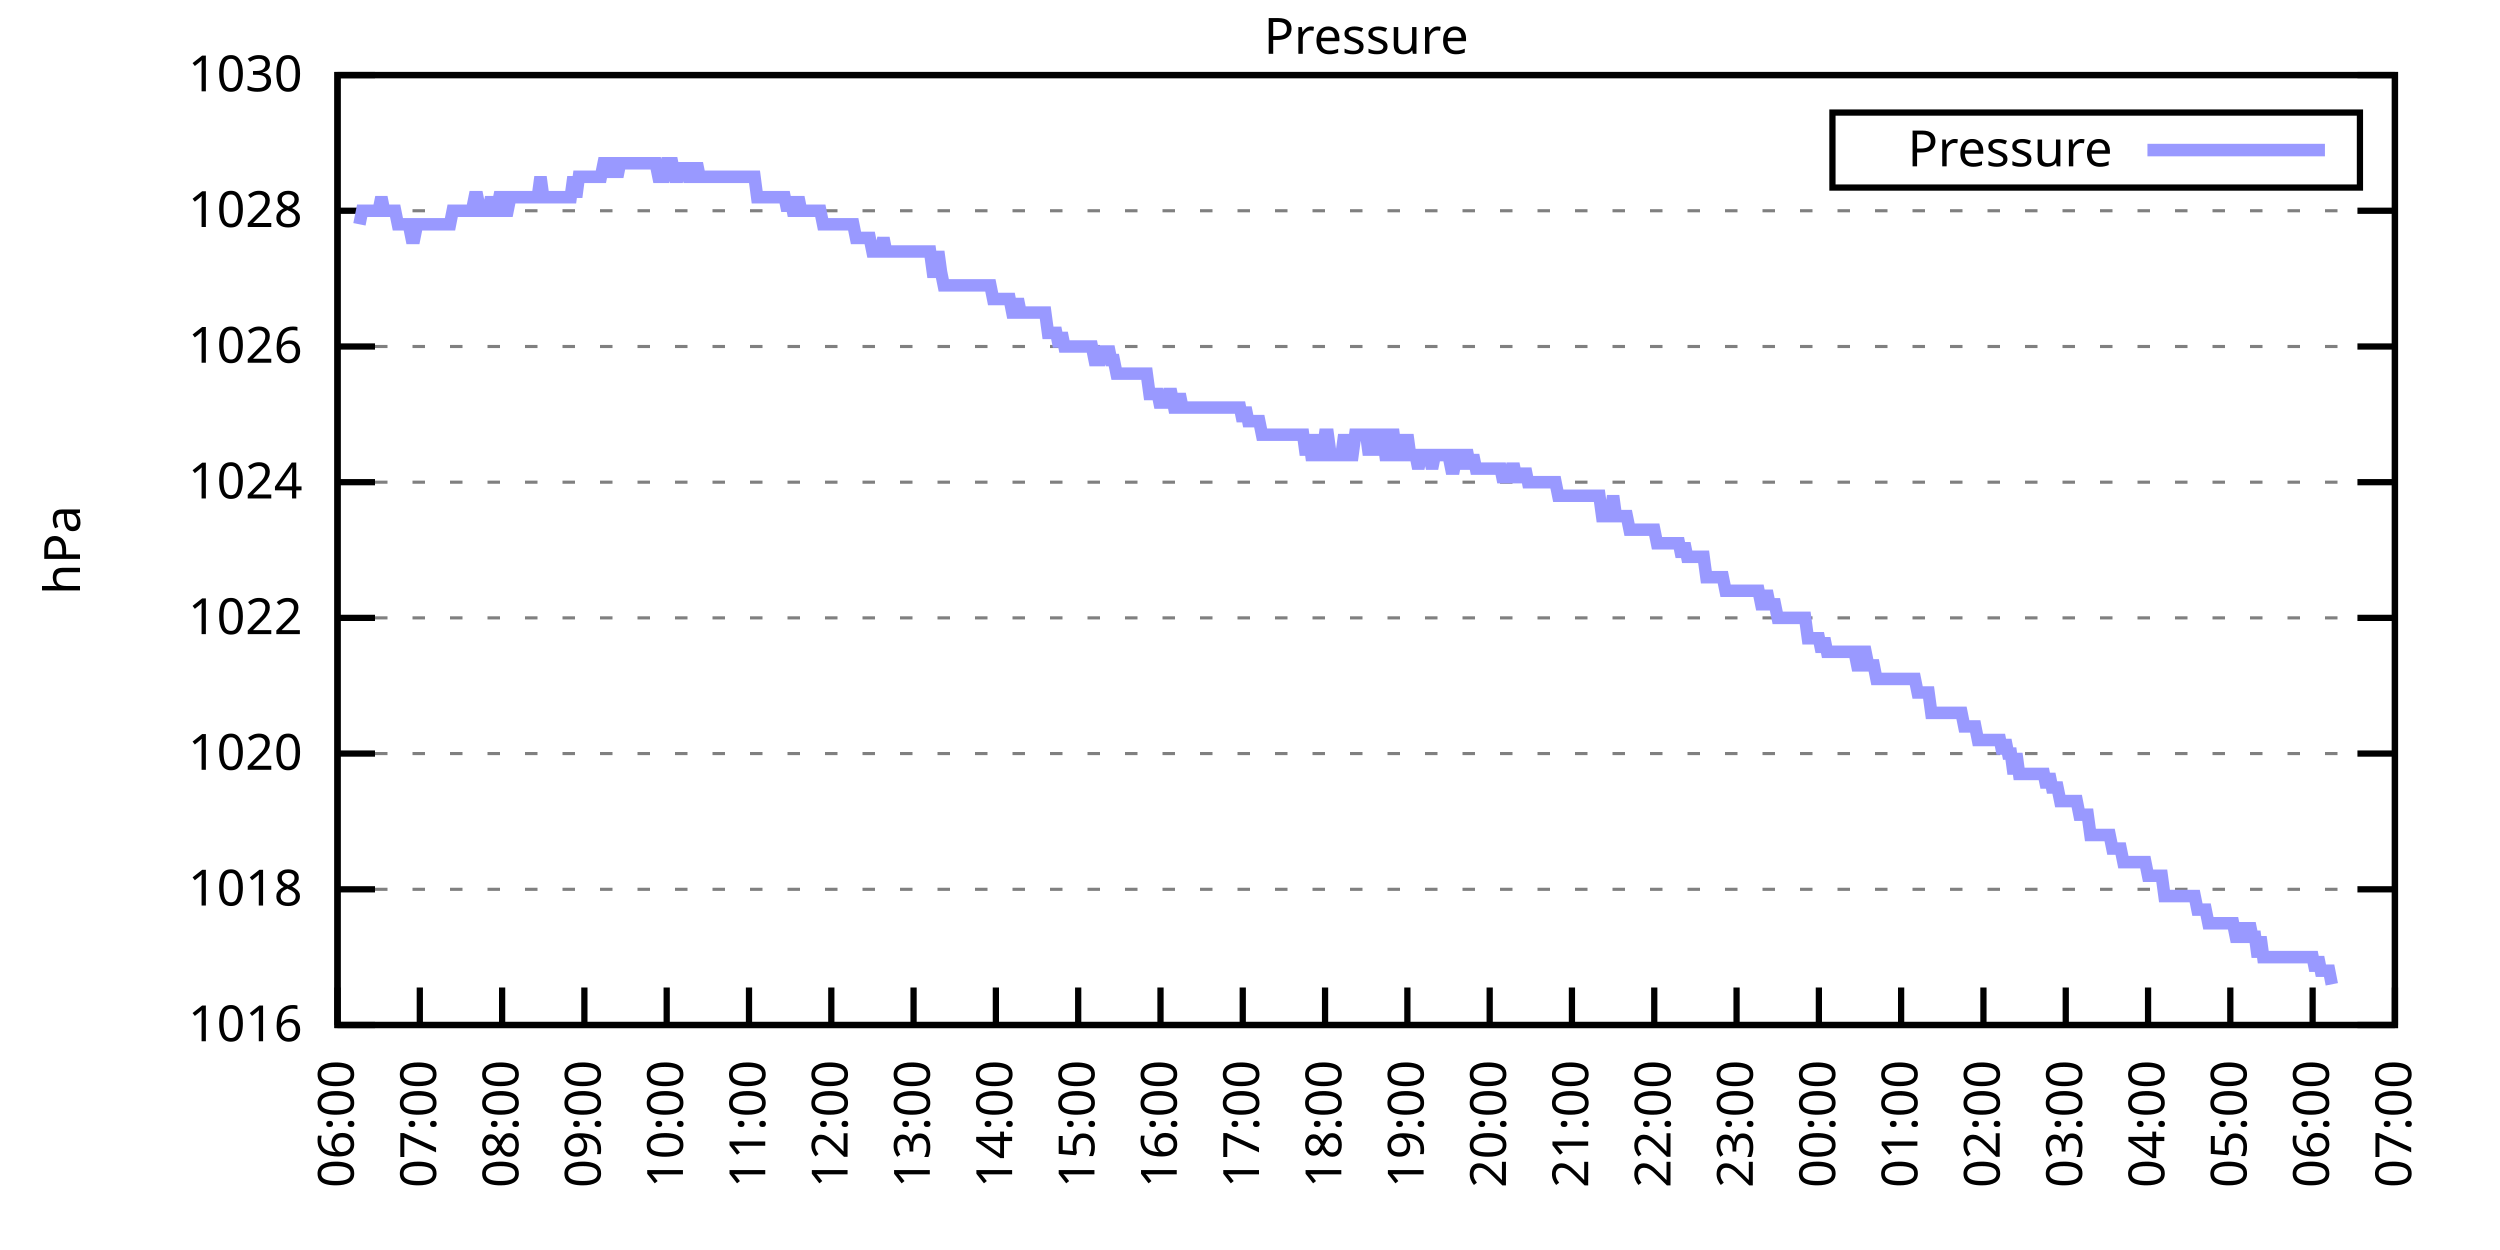
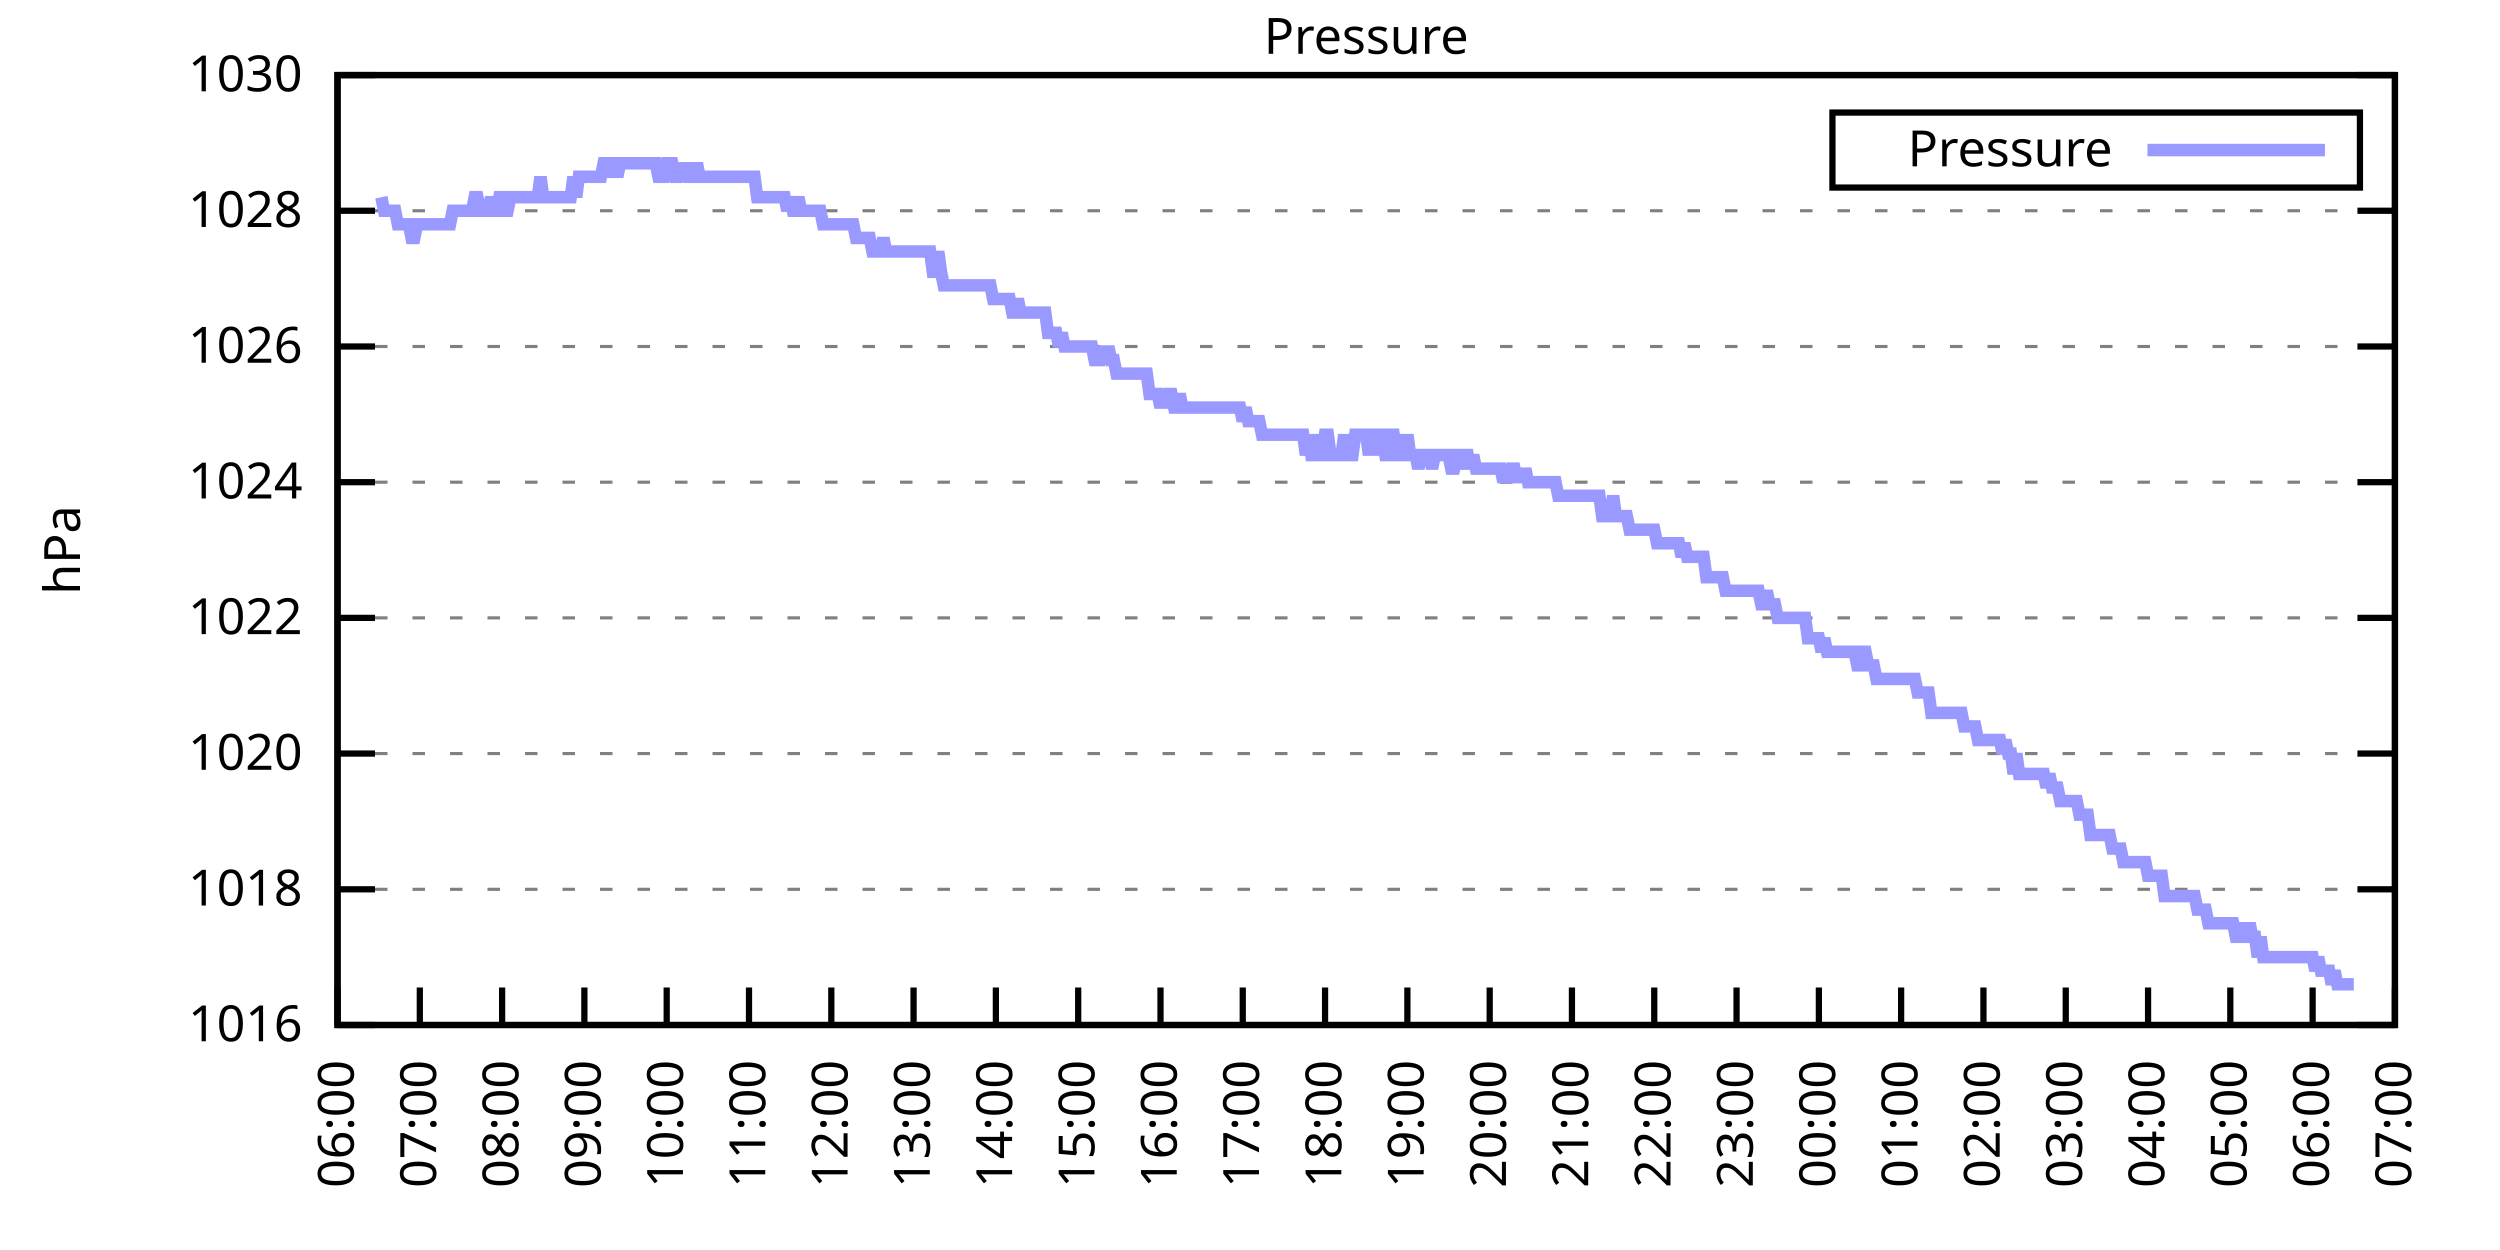
<svg xmlns="http://www.w3.org/2000/svg" xmlns:xlink="http://www.w3.org/1999/xlink" width="400" height="200" viewBox="0 0 400 200">
  <g id="gnuplot_canvas">
    <rect x="0" y="0" width="400" height="200" fill="none" />
    <defs>
      <circle id="gpDot" r="0.5" stroke-width="0.5" stroke="currentColor" />
      <path id="gpPt0" stroke-width="0.333" stroke="currentColor" d="M-1,0 h2 M0,-1 v2" />
      <path id="gpPt1" stroke-width="0.333" stroke="currentColor" d="M-1,-1 L1,1 M1,-1 L-1,1" />
      <path id="gpPt2" stroke-width="0.333" stroke="currentColor" d="M-1,0 L1,0 M0,-1 L0,1 M-1,-1 L1,1 M-1,1 L1,-1" />
      <rect id="gpPt3" stroke-width="0.333" stroke="currentColor" x="-1" y="-1" width="2" height="2" />
      <rect id="gpPt4" stroke-width="0.333" stroke="currentColor" fill="currentColor" x="-1" y="-1" width="2" height="2" />
      <circle id="gpPt5" stroke-width="0.333" stroke="currentColor" cx="0" cy="0" r="1" />
      <use xlink:href="#gpPt5" id="gpPt6" fill="currentColor" stroke="none" />
      <path id="gpPt7" stroke-width="0.333" stroke="currentColor" d="M0,-1.33 L-1.33,0.67 L1.33,0.67 z" />
      <use xlink:href="#gpPt7" id="gpPt8" fill="currentColor" stroke="none" />
      <use xlink:href="#gpPt7" id="gpPt9" stroke="currentColor" transform="rotate(180)" />
      <use xlink:href="#gpPt9" id="gpPt10" fill="currentColor" stroke="none" />
      <use xlink:href="#gpPt3" id="gpPt11" stroke="currentColor" transform="rotate(45)" />
      <use xlink:href="#gpPt11" id="gpPt12" fill="currentColor" stroke="none" />
      <path id="gpPt13" stroke-width="0.333" stroke="currentColor" d="M0,1.330 L1.265,0.411 L0.782,-1.067 L-0.782,-1.076 L-1.265,0.411 z" />
      <use xlink:href="#gpPt13" id="gpPt14" fill="currentColor" stroke="none" />
      <filter id="textbox" filterUnits="objectBoundingBox" x="0" y="0" height="1" width="1">
        <feFlood flood-color="white" flood-opacity="1" result="bgnd" />
        <feComposite in="SourceGraphic" in2="bgnd" operator="atop" />
      </filter>
      <filter id="greybox" filterUnits="objectBoundingBox" x="0" y="0" height="1" width="1">
        <feFlood flood-color="lightgrey" flood-opacity="1" result="grey" />
        <feComposite in="SourceGraphic" in2="grey" operator="atop" />
      </filter>
    </defs>
    <g fill="none" color="white" stroke="currentColor" stroke-width="1.00" stroke-linecap="butt" stroke-linejoin="miter">
</g>
    <g fill="none" color="black" stroke="currentColor" stroke-width="1.00" stroke-linecap="butt" stroke-linejoin="miter">
      <g stroke="none" shape-rendering="crispEdges">
        <polygon fill="rgb(255, 255, 255)" points="54.00,164.00 383.18,164.00 383.18,12.02 54.00,12.02 " />
      </g>
    </g>
    <g fill="none" color="black" stroke="currentColor" stroke-width="1.00" stroke-linecap="butt" stroke-linejoin="miter">
</g>
    <g fill="none" color="black" stroke="black" stroke-width="0.50" stroke-linecap="butt" stroke-linejoin="miter">
</g>
    <g fill="none" color="gray" stroke="currentColor" stroke-width="0.50" stroke-linecap="butt" stroke-linejoin="miter">
      <path stroke="gray" stroke-dasharray="2,4" class="gridline" d="M54.00,164.00 L383.19,164.00  " />
    </g>
    <g fill="none" color="gray" stroke="gray" stroke-width="1.00" stroke-linecap="butt" stroke-linejoin="miter">
</g>
    <g fill="none" color="black" stroke="currentColor" stroke-width="1.00" stroke-linecap="butt" stroke-linejoin="miter">
      <path stroke="black" d="M54.00,164.00 L60.00,164.00 M383.19,164.00 L377.19,164.00  " />
      <g transform="translate(48.40,166.60)" stroke="none" fill="black" font-family="Sans" font-size="8.00" text-anchor="end">
        <text>
          <tspan font-family="Sans"> 1016</tspan>
        </text>
      </g>
    </g>
    <g fill="none" color="black" stroke="currentColor" stroke-width="1.00" stroke-linecap="butt" stroke-linejoin="miter">
</g>
    <g fill="none" color="black" stroke="black" stroke-width="0.50" stroke-linecap="butt" stroke-linejoin="miter">
</g>
    <g fill="none" color="gray" stroke="currentColor" stroke-width="0.50" stroke-linecap="butt" stroke-linejoin="miter">
      <path stroke="gray" stroke-dasharray="2,4" class="gridline" d="M54.00,142.29 L383.19,142.29  " />
    </g>
    <g fill="none" color="gray" stroke="gray" stroke-width="1.00" stroke-linecap="butt" stroke-linejoin="miter">
</g>
    <g fill="none" color="black" stroke="currentColor" stroke-width="1.00" stroke-linecap="butt" stroke-linejoin="miter">
      <path stroke="black" d="M54.00,142.29 L60.00,142.29 M383.19,142.29 L377.19,142.29  " />
      <g transform="translate(48.40,144.89)" stroke="none" fill="black" font-family="Sans" font-size="8.00" text-anchor="end">
        <text>
          <tspan font-family="Sans"> 1018</tspan>
        </text>
      </g>
    </g>
    <g fill="none" color="black" stroke="currentColor" stroke-width="1.00" stroke-linecap="butt" stroke-linejoin="miter">
</g>
    <g fill="none" color="black" stroke="black" stroke-width="0.50" stroke-linecap="butt" stroke-linejoin="miter">
</g>
    <g fill="none" color="gray" stroke="currentColor" stroke-width="0.50" stroke-linecap="butt" stroke-linejoin="miter">
      <path stroke="gray" stroke-dasharray="2,4" class="gridline" d="M54.00,120.57 L383.19,120.57  " />
    </g>
    <g fill="none" color="gray" stroke="gray" stroke-width="1.00" stroke-linecap="butt" stroke-linejoin="miter">
</g>
    <g fill="none" color="black" stroke="currentColor" stroke-width="1.00" stroke-linecap="butt" stroke-linejoin="miter">
      <path stroke="black" d="M54.00,120.57 L60.00,120.57 M383.19,120.57 L377.19,120.57  " />
      <g transform="translate(48.40,123.17)" stroke="none" fill="black" font-family="Sans" font-size="8.00" text-anchor="end">
        <text>
          <tspan font-family="Sans"> 1020</tspan>
        </text>
      </g>
    </g>
    <g fill="none" color="black" stroke="currentColor" stroke-width="1.00" stroke-linecap="butt" stroke-linejoin="miter">
</g>
    <g fill="none" color="black" stroke="black" stroke-width="0.50" stroke-linecap="butt" stroke-linejoin="miter">
</g>
    <g fill="none" color="gray" stroke="currentColor" stroke-width="0.50" stroke-linecap="butt" stroke-linejoin="miter">
      <path stroke="gray" stroke-dasharray="2,4" class="gridline" d="M54.00,98.86 L383.19,98.86  " />
    </g>
    <g fill="none" color="gray" stroke="gray" stroke-width="1.00" stroke-linecap="butt" stroke-linejoin="miter">
</g>
    <g fill="none" color="black" stroke="currentColor" stroke-width="1.00" stroke-linecap="butt" stroke-linejoin="miter">
      <path stroke="black" d="M54.00,98.86 L60.00,98.86 M383.19,98.86 L377.19,98.86  " />
      <g transform="translate(48.40,101.46)" stroke="none" fill="black" font-family="Sans" font-size="8.00" text-anchor="end">
        <text>
          <tspan font-family="Sans"> 1022</tspan>
        </text>
      </g>
    </g>
    <g fill="none" color="black" stroke="currentColor" stroke-width="1.00" stroke-linecap="butt" stroke-linejoin="miter">
</g>
    <g fill="none" color="black" stroke="black" stroke-width="0.50" stroke-linecap="butt" stroke-linejoin="miter">
</g>
    <g fill="none" color="gray" stroke="currentColor" stroke-width="0.50" stroke-linecap="butt" stroke-linejoin="miter">
      <path stroke="gray" stroke-dasharray="2,4" class="gridline" d="M54.00,77.15 L383.19,77.15  " />
    </g>
    <g fill="none" color="gray" stroke="gray" stroke-width="1.00" stroke-linecap="butt" stroke-linejoin="miter">
</g>
    <g fill="none" color="black" stroke="currentColor" stroke-width="1.00" stroke-linecap="butt" stroke-linejoin="miter">
      <path stroke="black" d="M54.00,77.15 L60.00,77.15 M383.19,77.15 L377.19,77.15  " />
      <g transform="translate(48.40,79.75)" stroke="none" fill="black" font-family="Sans" font-size="8.00" text-anchor="end">
        <text>
          <tspan font-family="Sans"> 1024</tspan>
        </text>
      </g>
    </g>
    <g fill="none" color="black" stroke="currentColor" stroke-width="1.00" stroke-linecap="butt" stroke-linejoin="miter">
</g>
    <g fill="none" color="black" stroke="black" stroke-width="0.50" stroke-linecap="butt" stroke-linejoin="miter">
</g>
    <g fill="none" color="gray" stroke="currentColor" stroke-width="0.50" stroke-linecap="butt" stroke-linejoin="miter">
      <path stroke="gray" stroke-dasharray="2,4" class="gridline" d="M54.00,55.44 L383.19,55.44  " />
    </g>
    <g fill="none" color="gray" stroke="gray" stroke-width="1.00" stroke-linecap="butt" stroke-linejoin="miter">
</g>
    <g fill="none" color="black" stroke="currentColor" stroke-width="1.00" stroke-linecap="butt" stroke-linejoin="miter">
      <path stroke="black" d="M54.00,55.44 L60.00,55.44 M383.19,55.44 L377.19,55.44  " />
      <g transform="translate(48.40,58.04)" stroke="none" fill="black" font-family="Sans" font-size="8.00" text-anchor="end">
        <text>
          <tspan font-family="Sans"> 1026</tspan>
        </text>
      </g>
    </g>
    <g fill="none" color="black" stroke="currentColor" stroke-width="1.00" stroke-linecap="butt" stroke-linejoin="miter">
</g>
    <g fill="none" color="black" stroke="black" stroke-width="0.50" stroke-linecap="butt" stroke-linejoin="miter">
</g>
    <g fill="none" color="gray" stroke="currentColor" stroke-width="0.50" stroke-linecap="butt" stroke-linejoin="miter">
      <path stroke="gray" stroke-dasharray="2,4" class="gridline" d="M54.00,33.72 L383.19,33.72  " />
    </g>
    <g fill="none" color="gray" stroke="gray" stroke-width="1.00" stroke-linecap="butt" stroke-linejoin="miter">
</g>
    <g fill="none" color="black" stroke="currentColor" stroke-width="1.00" stroke-linecap="butt" stroke-linejoin="miter">
      <path stroke="black" d="M54.00,33.72 L60.00,33.72 M383.19,33.72 L377.19,33.72  " />
      <g transform="translate(48.40,36.32)" stroke="none" fill="black" font-family="Sans" font-size="8.00" text-anchor="end">
        <text>
          <tspan font-family="Sans"> 1028</tspan>
        </text>
      </g>
    </g>
    <g fill="none" color="black" stroke="currentColor" stroke-width="1.00" stroke-linecap="butt" stroke-linejoin="miter">
</g>
    <g fill="none" color="black" stroke="black" stroke-width="0.50" stroke-linecap="butt" stroke-linejoin="miter">
</g>
    <g fill="none" color="gray" stroke="currentColor" stroke-width="0.50" stroke-linecap="butt" stroke-linejoin="miter">
      <path stroke="gray" stroke-dasharray="2,4" class="gridline" d="M54.00,12.01 L383.19,12.01  " />
    </g>
    <g fill="none" color="gray" stroke="gray" stroke-width="1.00" stroke-linecap="butt" stroke-linejoin="miter">
</g>
    <g fill="none" color="black" stroke="currentColor" stroke-width="1.00" stroke-linecap="butt" stroke-linejoin="miter">
      <path stroke="black" d="M54.00,12.01 L60.00,12.01 M383.19,12.01 L377.19,12.01  " />
      <g transform="translate(48.40,14.61)" stroke="none" fill="black" font-family="Sans" font-size="8.00" text-anchor="end">
        <text>
          <tspan font-family="Sans"> 1030</tspan>
        </text>
      </g>
    </g>
    <g fill="none" color="black" stroke="currentColor" stroke-width="1.00" stroke-linecap="butt" stroke-linejoin="miter">
      <path stroke="black" d="M54.00,164.00 L54.00,158.00  " />
      <g transform="translate(56.60,169.60) rotate(270.00)" stroke="none" fill="black" font-family="Sans" font-size="8.00" text-anchor="end">
        <text>
          <tspan font-family="Sans">06:00</tspan>
        </text>
      </g>
    </g>
    <g fill="none" color="black" stroke="currentColor" stroke-width="1.00" stroke-linecap="butt" stroke-linejoin="miter">
      <path stroke="black" d="M67.17,164.00 L67.17,158.00  " />
      <g transform="translate(69.77,169.60) rotate(270.00)" stroke="none" fill="black" font-family="Sans" font-size="8.00" text-anchor="end">
        <text>
          <tspan font-family="Sans">07:00</tspan>
        </text>
      </g>
    </g>
    <g fill="none" color="black" stroke="currentColor" stroke-width="1.00" stroke-linecap="butt" stroke-linejoin="miter">
      <path stroke="black" d="M80.34,164.00 L80.34,158.00  " />
      <g transform="translate(82.94,169.60) rotate(270.00)" stroke="none" fill="black" font-family="Sans" font-size="8.00" text-anchor="end">
        <text>
          <tspan font-family="Sans">08:00</tspan>
        </text>
      </g>
    </g>
    <g fill="none" color="black" stroke="currentColor" stroke-width="1.00" stroke-linecap="butt" stroke-linejoin="miter">
      <path stroke="black" d="M93.50,164.00 L93.50,158.00  " />
      <g transform="translate(96.10,169.60) rotate(270.00)" stroke="none" fill="black" font-family="Sans" font-size="8.00" text-anchor="end">
        <text>
          <tspan font-family="Sans">09:00</tspan>
        </text>
      </g>
    </g>
    <g fill="none" color="black" stroke="currentColor" stroke-width="1.00" stroke-linecap="butt" stroke-linejoin="miter">
      <path stroke="black" d="M106.67,164.00 L106.67,158.00  " />
      <g transform="translate(109.27,169.60) rotate(270.00)" stroke="none" fill="black" font-family="Sans" font-size="8.00" text-anchor="end">
        <text>
          <tspan font-family="Sans">10:00</tspan>
        </text>
      </g>
    </g>
    <g fill="none" color="black" stroke="currentColor" stroke-width="1.00" stroke-linecap="butt" stroke-linejoin="miter">
      <path stroke="black" d="M119.84,164.00 L119.84,158.00  " />
      <g transform="translate(122.44,169.60) rotate(270.00)" stroke="none" fill="black" font-family="Sans" font-size="8.00" text-anchor="end">
        <text>
          <tspan font-family="Sans">11:00</tspan>
        </text>
      </g>
    </g>
    <g fill="none" color="black" stroke="currentColor" stroke-width="1.00" stroke-linecap="butt" stroke-linejoin="miter">
      <path stroke="black" d="M133.01,164.00 L133.01,158.00  " />
      <g transform="translate(135.61,169.60) rotate(270.00)" stroke="none" fill="black" font-family="Sans" font-size="8.00" text-anchor="end">
        <text>
          <tspan font-family="Sans">12:00</tspan>
        </text>
      </g>
    </g>
    <g fill="none" color="black" stroke="currentColor" stroke-width="1.00" stroke-linecap="butt" stroke-linejoin="miter">
      <path stroke="black" d="M146.17,164.00 L146.17,158.00  " />
      <g transform="translate(148.77,169.60) rotate(270.00)" stroke="none" fill="black" font-family="Sans" font-size="8.00" text-anchor="end">
        <text>
          <tspan font-family="Sans">13:00</tspan>
        </text>
      </g>
    </g>
    <g fill="none" color="black" stroke="currentColor" stroke-width="1.00" stroke-linecap="butt" stroke-linejoin="miter">
      <path stroke="black" d="M159.34,164.00 L159.34,158.00  " />
      <g transform="translate(161.94,169.60) rotate(270.00)" stroke="none" fill="black" font-family="Sans" font-size="8.00" text-anchor="end">
        <text>
          <tspan font-family="Sans">14:00</tspan>
        </text>
      </g>
    </g>
    <g fill="none" color="black" stroke="currentColor" stroke-width="1.00" stroke-linecap="butt" stroke-linejoin="miter">
      <path stroke="black" d="M172.51,164.00 L172.51,158.00  " />
      <g transform="translate(175.11,169.60) rotate(270.00)" stroke="none" fill="black" font-family="Sans" font-size="8.00" text-anchor="end">
        <text>
          <tspan font-family="Sans">15:00</tspan>
        </text>
      </g>
    </g>
    <g fill="none" color="black" stroke="currentColor" stroke-width="1.00" stroke-linecap="butt" stroke-linejoin="miter">
      <path stroke="black" d="M185.68,164.00 L185.68,158.00  " />
      <g transform="translate(188.28,169.60) rotate(270.00)" stroke="none" fill="black" font-family="Sans" font-size="8.00" text-anchor="end">
        <text>
          <tspan font-family="Sans">16:00</tspan>
        </text>
      </g>
    </g>
    <g fill="none" color="black" stroke="currentColor" stroke-width="1.00" stroke-linecap="butt" stroke-linejoin="miter">
      <path stroke="black" d="M198.84,164.00 L198.84,158.00  " />
      <g transform="translate(201.44,169.60) rotate(270.00)" stroke="none" fill="black" font-family="Sans" font-size="8.00" text-anchor="end">
        <text>
          <tspan font-family="Sans">17:00</tspan>
        </text>
      </g>
    </g>
    <g fill="none" color="black" stroke="currentColor" stroke-width="1.00" stroke-linecap="butt" stroke-linejoin="miter">
      <path stroke="black" d="M212.01,164.00 L212.01,158.00  " />
      <g transform="translate(214.61,169.60) rotate(270.00)" stroke="none" fill="black" font-family="Sans" font-size="8.00" text-anchor="end">
        <text>
          <tspan font-family="Sans">18:00</tspan>
        </text>
      </g>
    </g>
    <g fill="none" color="black" stroke="currentColor" stroke-width="1.00" stroke-linecap="butt" stroke-linejoin="miter">
      <path stroke="black" d="M225.18,164.00 L225.18,158.00  " />
      <g transform="translate(227.78,169.60) rotate(270.00)" stroke="none" fill="black" font-family="Sans" font-size="8.00" text-anchor="end">
        <text>
          <tspan font-family="Sans">19:00</tspan>
        </text>
      </g>
    </g>
    <g fill="none" color="black" stroke="currentColor" stroke-width="1.00" stroke-linecap="butt" stroke-linejoin="miter">
      <path stroke="black" d="M238.35,164.00 L238.35,158.00  " />
      <g transform="translate(240.95,169.60) rotate(270.00)" stroke="none" fill="black" font-family="Sans" font-size="8.00" text-anchor="end">
        <text>
          <tspan font-family="Sans">20:00</tspan>
        </text>
      </g>
    </g>
    <g fill="none" color="black" stroke="currentColor" stroke-width="1.00" stroke-linecap="butt" stroke-linejoin="miter">
      <path stroke="black" d="M251.51,164.00 L251.51,158.00  " />
      <g transform="translate(254.11,169.60) rotate(270.00)" stroke="none" fill="black" font-family="Sans" font-size="8.00" text-anchor="end">
        <text>
          <tspan font-family="Sans">21:00</tspan>
        </text>
      </g>
    </g>
    <g fill="none" color="black" stroke="currentColor" stroke-width="1.00" stroke-linecap="butt" stroke-linejoin="miter">
      <path stroke="black" d="M264.68,164.00 L264.68,158.00  " />
      <g transform="translate(267.28,169.60) rotate(270.00)" stroke="none" fill="black" font-family="Sans" font-size="8.00" text-anchor="end">
        <text>
          <tspan font-family="Sans">22:00</tspan>
        </text>
      </g>
    </g>
    <g fill="none" color="black" stroke="currentColor" stroke-width="1.00" stroke-linecap="butt" stroke-linejoin="miter">
      <path stroke="black" d="M277.85,164.00 L277.85,158.00  " />
      <g transform="translate(280.45,169.60) rotate(270.00)" stroke="none" fill="black" font-family="Sans" font-size="8.00" text-anchor="end">
        <text>
          <tspan font-family="Sans">23:00</tspan>
        </text>
      </g>
    </g>
    <g fill="none" color="black" stroke="currentColor" stroke-width="1.00" stroke-linecap="butt" stroke-linejoin="miter">
      <path stroke="black" d="M291.02,164.00 L291.02,158.00  " />
      <g transform="translate(293.62,169.60) rotate(270.00)" stroke="none" fill="black" font-family="Sans" font-size="8.00" text-anchor="end">
        <text>
          <tspan font-family="Sans">00:00</tspan>
        </text>
      </g>
    </g>
    <g fill="none" color="black" stroke="currentColor" stroke-width="1.00" stroke-linecap="butt" stroke-linejoin="miter">
      <path stroke="black" d="M304.18,164.00 L304.18,158.00  " />
      <g transform="translate(306.78,169.60) rotate(270.00)" stroke="none" fill="black" font-family="Sans" font-size="8.00" text-anchor="end">
        <text>
          <tspan font-family="Sans">01:00</tspan>
        </text>
      </g>
    </g>
    <g fill="none" color="black" stroke="currentColor" stroke-width="1.00" stroke-linecap="butt" stroke-linejoin="miter">
      <path stroke="black" d="M317.35,164.00 L317.35,158.00  " />
      <g transform="translate(319.95,169.60) rotate(270.00)" stroke="none" fill="black" font-family="Sans" font-size="8.00" text-anchor="end">
        <text>
          <tspan font-family="Sans">02:00</tspan>
        </text>
      </g>
    </g>
    <g fill="none" color="black" stroke="currentColor" stroke-width="1.00" stroke-linecap="butt" stroke-linejoin="miter">
      <path stroke="black" d="M330.52,164.00 L330.52,158.00  " />
      <g transform="translate(333.12,169.60) rotate(270.00)" stroke="none" fill="black" font-family="Sans" font-size="8.00" text-anchor="end">
        <text>
          <tspan font-family="Sans">03:00</tspan>
        </text>
      </g>
    </g>
    <g fill="none" color="black" stroke="currentColor" stroke-width="1.00" stroke-linecap="butt" stroke-linejoin="miter">
      <path stroke="black" d="M343.69,164.00 L343.69,158.00  " />
      <g transform="translate(346.29,169.60) rotate(270.00)" stroke="none" fill="black" font-family="Sans" font-size="8.00" text-anchor="end">
        <text>
          <tspan font-family="Sans">04:00</tspan>
        </text>
      </g>
    </g>
    <g fill="none" color="black" stroke="currentColor" stroke-width="1.00" stroke-linecap="butt" stroke-linejoin="miter">
      <path stroke="black" d="M356.85,164.00 L356.85,158.00  " />
      <g transform="translate(359.45,169.60) rotate(270.00)" stroke="none" fill="black" font-family="Sans" font-size="8.00" text-anchor="end">
        <text>
          <tspan font-family="Sans">05:00</tspan>
        </text>
      </g>
    </g>
    <g fill="none" color="black" stroke="currentColor" stroke-width="1.00" stroke-linecap="butt" stroke-linejoin="miter">
      <path stroke="black" d="M370.02,164.00 L370.02,158.00  " />
      <g transform="translate(372.62,169.60) rotate(270.00)" stroke="none" fill="black" font-family="Sans" font-size="8.00" text-anchor="end">
        <text>
          <tspan font-family="Sans">06:00</tspan>
        </text>
      </g>
    </g>
    <g fill="none" color="black" stroke="currentColor" stroke-width="1.00" stroke-linecap="butt" stroke-linejoin="miter">
      <path stroke="black" d="M383.19,164.00 L383.19,158.00  " />
      <g transform="translate(385.79,169.60) rotate(270.00)" stroke="none" fill="black" font-family="Sans" font-size="8.00" text-anchor="end">
        <text>
          <tspan font-family="Sans">07:00</tspan>
        </text>
      </g>
    </g>
    <g fill="none" color="black" stroke="currentColor" stroke-width="1.00" stroke-linecap="butt" stroke-linejoin="miter">
</g>
    <g fill="none" color="black" stroke="currentColor" stroke-width="1.00" stroke-linecap="butt" stroke-linejoin="miter">
      <path stroke="black" d="M54.00,12.01 L54.00,164.00 L383.19,164.00 L383.19,12.01 L54.00,12.01 Z  " />
    </g>
    <g fill="none" color="black" stroke="currentColor" stroke-width="1.00" stroke-linecap="butt" stroke-linejoin="miter">
</g>
    <g fill="none" color="black" stroke="currentColor" stroke-width="1.00" stroke-linecap="butt" stroke-linejoin="miter">
      <path stroke="black" d="M293.19,30.01 L293.19,18.01 L377.59,18.01 L377.59,30.01 L293.19,30.01 Z  " />
    </g>
    <g id="Pressure_plot_1">
      <g fill="none" color="white" stroke="black" stroke-width="2.00" stroke-linecap="butt" stroke-linejoin="miter">
</g>
      <g fill="none" color="black" stroke="currentColor" stroke-width="2.00" stroke-linecap="butt" stroke-linejoin="miter">
        <g transform="translate(337.99,26.61)" stroke="none" fill="black" font-family="Sans" font-size="8.00" text-anchor="end">
          <text>
            <tspan font-family="Sans">Pressure</tspan>
          </text>
        </g>
      </g>
      <g fill="none" color="black" stroke="currentColor" stroke-width="2.00" stroke-linecap="butt" stroke-linejoin="miter">
-         <path stroke="rgb(153, 153, 255)" d="M343.59,24.01 L371.99,24.01 M57.51,35.89 L57.95,33.72 L58.39,33.72 L58.83,33.72 L59.27,33.72 L59.71,33.72   L60.14,33.72 L60.58,33.72 L61.02,31.55 L61.46,33.72 L61.90,33.72 L62.34,33.72 L62.78,33.72 L63.22,33.72   L63.66,35.89 L64.10,35.89 L64.53,35.89 L64.97,35.89 L65.41,35.89 L65.85,38.07 L66.29,38.07 L66.73,35.89   L67.17,35.89 L67.61,35.89 L68.05,35.89 L68.92,35.89 L69.36,35.89 L69.80,35.89 L70.24,35.89 L70.68,35.89   L71.12,35.89 L71.56,35.89 L72.00,35.89 L72.43,33.72 L72.87,33.72 L73.31,33.72 L73.75,33.72 L74.19,33.72   L74.63,33.72 L75.07,33.72 L75.51,33.72 L75.95,31.55 L76.38,31.55 L76.82,33.72 L77.26,33.72 L77.70,33.72   L78.14,33.72 L78.58,31.55 L79.02,33.72 L79.46,33.72 L79.90,31.55 L80.34,31.55 L80.77,33.72 L81.21,33.72   L81.65,31.55 L82.09,31.55 L82.53,31.55 L82.97,31.55 L83.41,31.55 L83.85,31.55 L84.29,31.55 L84.72,31.55   L85.16,31.55 L85.60,31.55 L86.04,31.55 L86.48,28.29 L86.92,31.55 L87.36,31.55 L87.80,31.55 L88.24,31.55   L88.67,31.55 L89.11,31.55 L89.55,31.55 L89.99,31.55 L90.43,31.55 L90.87,31.55 L91.31,31.55 L91.75,28.29   L92.19,31.55 L92.62,28.29 L93.06,28.29 L93.50,28.29 L93.94,28.29 L94.38,28.29 L94.82,28.29 L95.26,28.29   L95.70,28.29 L96.14,28.29 L96.58,26.12 L97.01,26.12 L97.45,28.29 L97.89,26.12 L98.33,26.12 L98.77,28.29   L99.21,26.12 L99.65,26.12 L100.09,26.12 L100.53,26.12 L100.96,26.12 L101.40,26.12 L101.84,26.12 L102.28,26.12   L102.72,26.12 L103.16,26.12 L103.60,26.12 L104.04,26.12 L104.48,26.12 L104.91,26.12 L105.35,28.29 L105.79,28.29   L106.23,28.29 L106.67,26.12 L107.11,26.12 L107.55,26.12 L107.99,28.29 L108.43,28.29 L108.87,26.12 L109.30,28.29   L109.74,26.12 L110.18,28.29 L110.62,28.29 L111.06,28.29 L111.50,26.12 L111.94,28.29 L112.38,28.29 L112.82,28.29   L113.25,28.29 L113.69,28.29 L114.13,28.29 L114.57,28.29 L115.01,28.29 L115.45,28.29 L115.89,28.29 L116.33,28.29   L116.77,28.29 L117.20,28.29 L117.64,28.29 L118.08,28.29 L118.52,28.29 L118.96,28.29 L119.40,28.29 L119.84,28.29   L120.28,28.29 L120.72,28.29 L121.15,31.55 L121.59,31.55 L122.03,31.55 L122.47,31.55 L122.91,31.55 L123.35,31.55   L123.79,31.55 L124.23,31.55 L124.67,31.55 L125.11,31.55 L125.54,31.55 L125.98,33.72 L126.42,31.55 L126.86,33.72   L127.30,33.72 L127.74,31.55 L128.18,33.72 L128.62,33.72 L129.06,33.72 L129.49,33.72 L129.93,33.72 L130.37,33.72   L130.81,33.72 L131.25,33.72 L131.69,35.89 L132.13,35.89 L132.57,35.89 L133.01,35.89 L133.44,35.89 L133.88,35.89   L134.32,35.89 L134.76,35.89 L135.20,35.89 L135.64,35.89 L136.08,35.89 L136.52,35.89 L136.96,38.07 L137.39,38.07   L137.83,38.07 L138.27,38.07 L138.71,38.07 L139.15,38.07 L139.59,40.24 L140.03,40.24 L140.47,40.24 L140.91,40.24   L141.35,38.07 L141.78,40.24 L142.22,40.24 L142.66,40.24 L143.10,40.24 L143.54,40.24 L143.98,40.24 L144.42,40.24   L144.86,40.24 L145.30,40.24 L145.73,40.24 L146.17,40.24 L146.61,40.24 L147.05,40.24 L147.49,40.24 L147.93,40.24   L148.37,40.24 L148.81,40.24 L149.25,43.49 L149.68,43.49 L150.12,40.24 L150.56,43.49 L151.00,45.66 L151.44,45.66   L151.88,45.66 L152.32,45.66 L152.76,45.66 L153.20,45.66 L153.63,45.66 L154.07,45.66 L154.51,45.66 L154.95,45.66   L155.39,45.66 L155.83,45.66 L156.27,45.66 L156.71,45.66 L157.15,45.66 L157.59,45.66 L158.02,45.66 L158.46,45.66   L158.90,47.84 L159.34,47.84 L159.78,47.84 L160.22,47.84 L160.66,47.84 L161.10,47.84 L161.54,47.84 L161.97,50.01   L162.41,50.01 L162.85,47.84 L163.29,50.01 L163.73,50.01 L164.17,50.01 L164.61,50.01 L165.05,50.01 L165.49,50.01   L165.92,50.01 L166.36,50.01 L166.80,50.01 L167.24,50.01 L167.68,53.26 L168.12,53.26 L168.56,53.26 L169.00,53.26   L169.44,55.44 L169.87,53.26 L170.31,55.44 L170.75,55.44 L171.19,55.44 L171.63,55.44 L172.07,55.44 L172.51,55.44   L172.95,55.44 L173.39,55.44 L173.83,55.44 L174.26,55.44 L174.70,55.44 L175.14,57.61 L175.58,57.61 L176.02,57.61   L176.46,55.44 L176.90,57.61 L177.34,55.44 L177.78,57.61 L178.21,57.61 L178.65,59.78 L179.09,59.78 L179.53,59.78   L179.97,59.78 L180.41,59.78 L180.85,59.78 L181.29,59.78 L181.73,59.78 L182.16,59.78 L182.60,59.78 L183.04,59.78   L183.48,59.78 L183.92,63.04 L184.36,63.04 L184.80,63.04 L185.24,63.04 L185.68,65.21 L186.11,63.04 L186.55,65.21   L186.99,63.04 L187.43,63.04 L187.87,65.21 L188.31,65.21 L188.75,63.04 L189.19,65.21 L189.63,65.21 L190.07,65.21   L190.50,65.21 L190.94,65.21 L191.38,65.21 L191.82,65.21 L192.26,65.21 L192.70,65.21 L193.14,65.21 L193.58,65.21   L194.02,65.21 L194.45,65.21 L194.89,65.21 L195.33,65.21 L195.77,65.21 L196.21,65.21 L196.65,65.21 L197.09,65.21   L197.53,65.21 L197.97,65.21 L198.40,65.21 L198.84,67.38 L199.28,65.21 L199.72,67.38 L200.16,67.38 L200.60,67.38   L201.04,67.38 L201.48,67.38 L201.92,69.55 L202.35,69.55 L202.79,69.55 L203.23,69.55 L203.67,69.55 L204.11,69.55   L204.55,69.55 L204.99,69.55 L205.43,69.55 L205.87,69.55 L206.31,69.55 L206.74,69.55 L207.18,69.55 L207.62,69.55   L208.06,69.55 L208.50,69.55 L208.94,72.81 L209.38,69.55 L209.82,72.81 L210.26,72.81 L210.69,69.55 L211.13,72.81   L211.57,72.81 L212.01,69.55 L212.45,69.55 L212.89,72.81 L213.33,72.81 L213.77,72.81 L214.21,72.81 L214.64,72.81   L215.08,69.55 L215.52,72.81 L215.96,72.81 L216.40,72.81 L216.84,69.55 L217.28,69.55 L217.72,69.55 L218.16,69.55   L218.60,69.55 L219.03,72.81 L219.47,69.55 L219.91,69.55 L220.35,72.81 L220.79,69.55 L221.23,69.55 L221.67,72.81   L222.11,72.81 L222.55,69.55 L222.98,69.55 L223.42,72.81 L223.86,72.81 L224.30,69.55 L224.74,72.81 L225.18,69.55   L225.62,72.81 L226.06,72.81 L226.50,72.81 L226.93,74.98 L227.37,72.81 L227.81,72.81 L228.25,72.81 L228.69,72.81   L229.13,74.98 L229.57,72.81 L230.01,72.81 L230.45,72.81 L230.88,72.81 L231.32,72.81 L231.76,72.81 L232.20,74.98   L232.64,74.98 L233.08,72.81 L233.52,72.81 L233.96,74.98 L234.40,72.81 L234.84,72.81 L235.27,74.98 L235.71,72.81   L236.15,74.98 L236.59,74.98 L237.03,74.98 L237.47,74.98 L237.91,74.98 L238.35,74.98 L238.79,74.98 L239.22,74.98   L239.66,74.98 L240.10,74.98 L240.54,77.15 L240.98,74.98 L241.42,77.15 L241.86,74.98 L242.30,74.98 L242.74,77.15   L243.17,74.98 L243.61,77.15 L244.05,74.98 L244.49,77.15 L244.93,77.15 L245.37,77.15 L245.81,77.15 L246.25,77.15   L246.69,77.15 L247.12,77.15 L247.56,77.15 L248.00,77.15 L248.44,77.15 L248.88,77.15 L249.32,79.32 L249.76,79.32   L250.20,79.32 L250.64,79.32 L251.08,79.32 L251.51,79.32 L251.95,79.32 L252.39,79.32 L252.83,79.32 L253.27,79.32   L253.71,79.32 L254.15,79.32 L254.59,79.32 L255.03,79.32 L255.46,79.32 L255.90,79.32 L256.34,82.58 L256.78,82.58   L257.22,82.58 L257.66,82.58 L258.10,79.32 L258.54,82.58 L258.98,82.58 L259.41,82.58 L259.85,82.58 L260.29,82.58   L260.73,84.75 L261.17,84.75 L261.61,84.75 L262.05,84.75 L262.49,84.75 L262.93,84.75 L263.36,84.75 L263.80,84.75   L264.24,84.75 L264.68,84.75 L265.12,86.92 L265.56,86.92 L266.00,86.92 L266.44,86.92 L266.88,86.92 L267.32,86.92   L267.75,86.92 L268.19,86.92 L268.63,86.92 L269.07,89.09 L269.51,86.92 L269.95,89.09 L270.39,89.09 L270.83,89.09   L271.27,89.09 L271.70,89.09 L272.14,89.09 L272.58,89.09 L273.02,92.35 L273.46,92.35 L273.90,92.35 L274.34,92.35   L274.78,92.35 L275.22,92.35 L275.65,92.35 L276.09,94.52 L276.53,94.52 L276.97,94.52 L277.41,94.52 L277.85,94.52   L278.29,94.52 L278.73,94.52 L279.17,94.52 L279.60,94.52 L280.04,94.52 L280.48,94.52 L280.92,94.52 L281.36,94.52   L281.80,96.69 L282.24,96.69 L282.68,94.52 L283.12,96.69 L283.56,96.69 L283.99,96.69 L284.43,98.86 L284.87,98.86   L285.31,98.86 L285.75,98.86 L286.19,98.86 L286.63,98.86 L287.07,98.86 L287.51,98.86 L287.94,98.86 L288.38,98.86   L288.82,98.86 L289.26,102.12 L289.70,102.12 L290.14,102.12 L290.58,102.12 L291.02,102.12 L291.46,104.29 L291.89,102.12   L292.33,104.29 L292.77,104.29 L293.21,104.29 L293.65,104.29 L294.09,104.29 L294.53,104.29 L294.97,104.29 L295.41,104.29   L295.84,104.29 L296.28,104.29 L296.72,104.29 L297.16,106.46 L297.60,106.46 L298.04,104.29 L298.48,104.29 L298.92,106.46   L299.36,106.46 L299.80,106.46 L300.23,108.63 L300.67,108.63 L301.11,108.63 L301.55,108.63 L301.99,108.63 L302.43,108.63   L302.87,108.63 L303.31,108.63 L303.75,108.63 L304.18,108.63 L304.62,108.63 L305.06,108.63 L305.50,108.63 L305.94,108.63   L306.38,108.63 L306.82,110.80 L307.26,110.80 L307.70,110.80 L308.13,110.80 L308.57,110.80 L309.01,114.06 L309.45,114.06   L309.89,114.06 L310.33,114.06 L310.77,114.06 L311.21,114.06 L311.65,114.06 L312.08,114.06 L312.52,114.06 L312.96,114.06   L313.40,114.06 L313.84,114.06 L314.28,116.23 L314.72,116.23 L315.16,116.23 L315.60,116.23 L316.04,116.23 L316.47,118.40   L316.91,118.40 L317.35,118.40 L317.79,118.40 L318.23,118.40 L318.67,118.40 L319.11,118.40 L319.55,118.40 L319.99,118.40   L320.42,120.57 L320.86,118.40 L321.30,120.57 L321.74,120.57 L322.18,123.83 L322.62,120.57 L323.06,123.83 L323.50,123.83   L323.94,123.83 L324.37,123.83 L324.81,123.83 L325.25,123.83 L325.69,123.83 L326.13,123.83 L326.57,123.83 L327.01,123.83   L327.45,126.00 L327.89,123.83 L328.33,126.00 L328.76,126.00 L329.20,126.00 L329.64,128.17 L330.08,128.17 L330.52,128.17   L330.96,128.17 L331.40,128.17 L331.84,128.17 L332.28,128.17 L332.71,130.35 L333.15,130.35 L333.59,130.35 L334.03,130.35   L334.47,133.60 L334.91,133.60 L335.35,133.60 L335.79,133.60 L336.23,133.60 L336.66,133.60 L337.10,133.60 L337.54,133.60   L337.98,135.77 L338.42,135.77 L338.86,135.77 L339.30,135.77 L339.74,137.94 L340.18,137.94 L340.61,137.94 L341.05,137.94   L341.49,137.94 L341.93,137.94 L342.37,137.94 L342.81,137.94 L343.25,137.94 L343.69,140.12 L344.13,140.12 L344.57,140.12   L345.00,140.12 L345.44,140.12 L345.88,140.12 L346.32,143.37 L346.76,143.37 L347.20,143.37 L347.64,143.37 L348.08,143.37   L348.52,143.37 L348.95,143.37 L349.39,143.37 L349.83,143.37 L350.27,143.37 L350.71,143.37 L351.15,143.37 L351.59,145.54   L352.03,145.54 L352.47,145.54 L352.90,145.54 L353.34,147.72 L353.78,147.72 L354.22,147.72 L354.66,147.72 L355.10,147.72   L355.54,147.72 L355.98,147.72 L356.42,147.72 L356.85,147.72 L357.29,147.72 L357.73,149.89 L358.17,149.89 L358.61,147.72   L359.05,149.89 L359.49,149.89 L359.93,147.72 L360.37,149.89 L360.81,149.89 L361.24,153.14 L361.68,149.89 L362.12,153.14   L362.56,153.14 L363.00,153.14 L363.44,153.14 L363.88,153.14 L364.32,153.14 L364.76,153.14 L365.19,153.14 L365.63,153.14   L366.07,153.14 L366.51,153.14 L366.95,153.14 L367.39,153.14 L367.83,153.14 L368.27,153.14 L368.71,153.14 L369.14,153.14   L369.58,153.14 L370.02,153.14 L370.46,155.31 L370.90,153.14 L371.34,155.31 L371.78,155.31 L372.22,155.31 L372.66,155.31   L373.09,157.49  " />
+         <path stroke="rgb(153, 153, 255)" d="M343.59,24.01 L371.99,24.01 M61.02,31.55 L61.46,33.72 L61.90,33.72 L62.34,33.72 L62.78,33.72 L63.22,33.72   L63.66,35.89 L64.10,35.89 L64.53,35.89 L64.97,35.89 L65.41,35.89 L65.85,38.07 L66.29,38.07 L66.73,35.89   L67.17,35.89 L67.61,35.89 L68.05,35.89 L68.92,35.89 L69.36,35.89 L69.80,35.89 L70.24,35.89 L70.68,35.89   L71.12,35.89 L71.56,35.89 L72.00,35.89 L72.43,33.72 L72.87,33.72 L73.31,33.72 L73.75,33.72 L74.19,33.72   L74.63,33.72 L75.07,33.72 L75.51,33.72 L75.95,31.55 L76.38,31.55 L76.82,33.72 L77.26,33.72 L77.70,33.72   L78.14,33.72 L78.58,31.55 L79.02,33.72 L79.46,33.72 L79.90,31.55 L80.34,31.55 L80.77,33.72 L81.21,33.72   L81.65,31.55 L82.09,31.55 L82.53,31.55 L82.97,31.55 L83.41,31.55 L83.85,31.55 L84.29,31.55 L84.72,31.55   L85.16,31.55 L85.60,31.55 L86.04,31.55 L86.48,28.29 L86.92,31.55 L87.36,31.55 L87.80,31.55 L88.24,31.55   L88.67,31.55 L89.11,31.55 L89.55,31.55 L89.99,31.55 L90.43,31.55 L90.87,31.55 L91.31,31.55 L91.75,28.29   L92.19,31.55 L92.62,28.29 L93.06,28.29 L93.50,28.29 L93.94,28.29 L94.38,28.29 L94.82,28.29 L95.26,28.29   L95.70,28.29 L96.14,28.29 L96.58,26.12 L97.01,26.12 L97.45,28.29 L97.89,26.12 L98.33,26.12 L98.77,28.29   L99.21,26.12 L99.65,26.12 L100.09,26.12 L100.53,26.12 L100.96,26.12 L101.40,26.12 L101.84,26.12 L102.28,26.12   L102.72,26.12 L103.16,26.12 L103.60,26.12 L104.04,26.12 L104.48,26.12 L104.91,26.12 L105.35,28.29 L105.79,28.29   L106.23,28.29 L106.67,26.12 L107.11,26.12 L107.55,26.12 L107.99,28.29 L108.43,28.29 L108.87,26.12 L109.30,28.29   L109.74,26.12 L110.18,28.29 L110.62,28.29 L111.06,28.29 L111.50,26.12 L111.94,28.29 L112.38,28.29 L112.82,28.29   L113.25,28.29 L113.69,28.29 L114.13,28.29 L114.57,28.29 L115.01,28.29 L115.45,28.29 L115.89,28.29 L116.33,28.29   L116.77,28.29 L117.20,28.29 L117.64,28.29 L118.08,28.29 L118.52,28.29 L118.96,28.29 L119.40,28.29 L119.84,28.29   L120.28,28.29 L120.72,28.29 L121.15,31.55 L121.59,31.55 L122.03,31.55 L122.47,31.55 L122.91,31.55 L123.35,31.55   L123.79,31.55 L124.23,31.55 L124.67,31.55 L125.11,31.55 L125.54,31.55 L125.98,33.72 L126.42,31.55 L126.86,33.72   L127.30,33.72 L127.74,31.55 L128.18,33.72 L128.62,33.72 L129.06,33.72 L129.49,33.72 L129.93,33.72 L130.37,33.72   L130.81,33.72 L131.25,33.72 L131.69,35.89 L132.13,35.89 L132.57,35.89 L133.01,35.89 L133.44,35.89 L133.88,35.89   L134.32,35.89 L134.76,35.89 L135.20,35.89 L135.64,35.89 L136.08,35.89 L136.52,35.89 L136.96,38.07 L137.39,38.07   L137.83,38.07 L138.27,38.07 L138.71,38.07 L139.15,38.07 L139.59,40.24 L140.03,40.24 L140.47,40.24 L140.91,40.24   L141.35,38.07 L141.78,40.24 L142.22,40.24 L142.66,40.24 L143.10,40.24 L143.54,40.24 L143.98,40.24 L144.42,40.24   L144.86,40.24 L145.30,40.24 L145.73,40.24 L146.17,40.24 L146.61,40.24 L147.05,40.24 L147.49,40.24 L147.93,40.24   L148.37,40.24 L148.81,40.24 L149.25,43.49 L149.68,43.49 L150.12,40.24 L150.56,43.49 L151.00,45.66 L151.44,45.66   L151.88,45.66 L152.32,45.66 L152.76,45.66 L153.20,45.66 L153.63,45.66 L154.07,45.66 L154.51,45.66 L154.95,45.66   L155.39,45.66 L155.83,45.66 L156.27,45.66 L156.71,45.66 L157.15,45.66 L157.59,45.66 L158.02,45.66 L158.46,45.66   L158.90,47.84 L159.34,47.84 L159.78,47.84 L160.22,47.84 L160.66,47.84 L161.10,47.84 L161.54,47.84 L161.97,50.01   L162.41,50.01 L162.85,47.84 L163.29,50.01 L163.73,50.01 L164.17,50.01 L164.61,50.01 L165.05,50.01 L165.49,50.01   L165.92,50.01 L166.36,50.01 L166.80,50.01 L167.24,50.01 L167.68,53.26 L168.12,53.26 L168.56,53.26 L169.00,53.26   L169.44,55.44 L169.87,53.26 L170.31,55.44 L170.75,55.44 L171.19,55.44 L171.63,55.44 L172.07,55.44 L172.51,55.44   L172.95,55.44 L173.39,55.44 L173.83,55.44 L174.26,55.44 L174.70,55.44 L175.14,57.61 L175.58,57.61 L176.02,57.61   L176.46,55.44 L176.90,57.61 L177.34,55.44 L177.78,57.61 L178.21,57.61 L178.65,59.78 L179.09,59.78 L179.53,59.78   L179.97,59.78 L180.41,59.78 L180.85,59.78 L181.29,59.78 L181.73,59.78 L182.16,59.78 L182.60,59.78 L183.04,59.78   L183.48,59.78 L183.92,63.04 L184.36,63.04 L184.80,63.04 L185.24,63.04 L185.68,65.21 L186.11,63.04 L186.55,65.21   L186.99,63.04 L187.43,63.04 L187.87,65.21 L188.31,65.21 L188.75,63.04 L189.19,65.21 L189.63,65.21 L190.07,65.21   L190.50,65.21 L190.94,65.21 L191.38,65.21 L191.82,65.21 L192.26,65.21 L192.70,65.21 L193.14,65.21 L193.58,65.21   L194.02,65.21 L194.45,65.21 L194.89,65.21 L195.33,65.21 L195.77,65.21 L196.21,65.21 L196.65,65.21 L197.09,65.21   L197.53,65.21 L197.97,65.21 L198.40,65.21 L198.84,67.38 L199.28,65.21 L199.72,67.38 L200.16,67.38 L200.60,67.38   L201.04,67.38 L201.48,67.38 L201.92,69.55 L202.35,69.55 L202.79,69.55 L203.23,69.55 L203.67,69.55 L204.11,69.55   L204.55,69.55 L204.99,69.55 L205.43,69.55 L205.87,69.55 L206.31,69.55 L206.74,69.55 L207.18,69.55 L207.62,69.55   L208.06,69.55 L208.50,69.55 L208.94,72.81 L209.38,69.55 L209.82,72.81 L210.26,72.81 L210.69,69.55 L211.13,72.81   L211.57,72.81 L212.01,69.55 L212.45,69.55 L212.89,72.81 L213.33,72.81 L213.77,72.81 L214.21,72.81 L214.64,72.81   L215.08,69.55 L215.52,72.81 L215.96,72.81 L216.40,72.81 L216.84,69.55 L217.28,69.55 L217.72,69.55 L218.16,69.55   L218.60,69.55 L219.03,72.81 L219.47,69.55 L219.91,69.55 L220.35,72.81 L220.79,69.55 L221.23,69.55 L221.67,72.81   L222.11,72.81 L222.55,69.55 L222.98,69.55 L223.42,72.81 L223.86,72.81 L224.30,69.55 L224.74,72.81 L225.18,69.55   L225.62,72.81 L226.06,72.81 L226.50,72.81 L226.93,74.98 L227.37,72.81 L227.81,72.81 L228.25,72.81 L228.69,72.81   L229.13,74.98 L229.57,72.81 L230.01,72.81 L230.45,72.81 L230.88,72.81 L231.32,72.81 L231.76,72.81 L232.20,74.98   L232.64,74.98 L233.08,72.81 L233.52,72.81 L233.96,74.98 L234.40,72.81 L234.84,72.81 L235.27,74.98 L235.71,72.81   L236.15,74.98 L236.59,74.98 L237.03,74.98 L237.47,74.98 L237.91,74.98 L238.35,74.98 L238.79,74.98 L239.22,74.98   L239.66,74.98 L240.10,74.98 L240.54,77.15 L240.98,74.98 L241.42,77.15 L241.86,74.98 L242.30,74.98 L242.74,77.15   L243.17,74.98 L243.61,77.15 L244.05,74.98 L244.49,77.15 L244.93,77.15 L245.37,77.15 L245.81,77.15 L246.25,77.15   L246.69,77.15 L247.12,77.15 L247.56,77.15 L248.00,77.15 L248.44,77.15 L248.88,77.15 L249.32,79.32 L249.76,79.32   L250.20,79.32 L250.64,79.32 L251.08,79.32 L251.51,79.32 L251.95,79.32 L252.39,79.32 L252.83,79.32 L253.27,79.32   L253.71,79.32 L254.15,79.32 L254.59,79.32 L255.03,79.32 L255.46,79.32 L255.90,79.32 L256.34,82.58 L256.78,82.58   L257.22,82.58 L257.66,82.58 L258.10,79.32 L258.54,82.58 L258.98,82.58 L259.41,82.58 L259.85,82.58 L260.29,82.58   L260.73,84.75 L261.17,84.75 L261.61,84.75 L262.05,84.75 L262.49,84.75 L262.93,84.75 L263.36,84.75 L263.80,84.75   L264.24,84.75 L264.68,84.75 L265.12,86.92 L265.56,86.92 L266.00,86.92 L266.44,86.92 L266.88,86.92 L267.32,86.92   L267.75,86.92 L268.19,86.92 L268.63,86.92 L269.07,89.09 L269.51,86.92 L269.95,89.09 L270.39,89.09 L270.83,89.09   L271.27,89.09 L271.70,89.09 L272.14,89.09 L272.58,89.09 L273.02,92.35 L273.46,92.35 L273.90,92.35 L274.34,92.35   L274.78,92.35 L275.22,92.35 L275.65,92.35 L276.09,94.52 L276.53,94.52 L276.97,94.52 L277.41,94.52 L277.85,94.52   L278.29,94.52 L278.73,94.52 L279.17,94.52 L279.60,94.52 L280.04,94.52 L280.48,94.52 L280.92,94.52 L281.36,94.52   L281.80,96.69 L282.24,96.69 L282.68,94.52 L283.12,96.69 L283.56,96.69 L283.99,96.69 L284.43,98.86 L284.87,98.86   L285.31,98.86 L285.75,98.86 L286.19,98.86 L286.63,98.86 L287.07,98.86 L287.51,98.86 L287.94,98.86 L288.38,98.86   L288.82,98.86 L289.26,102.12 L289.70,102.12 L290.14,102.12 L290.58,102.12 L291.02,102.12 L291.46,104.29 L291.89,102.12   L292.33,104.29 L292.77,104.29 L293.21,104.29 L293.65,104.29 L294.09,104.29 L294.53,104.29 L294.97,104.29 L295.41,104.29   L295.84,104.29 L296.28,104.29 L296.72,104.29 L297.16,106.46 L297.60,106.46 L298.04,104.29 L298.48,104.29 L298.92,106.46   L299.36,106.46 L299.80,106.46 L300.23,108.63 L300.67,108.63 L301.11,108.63 L301.55,108.63 L301.99,108.63 L302.43,108.63   L302.87,108.63 L303.31,108.63 L303.75,108.63 L304.18,108.63 L304.62,108.63 L305.06,108.63 L305.50,108.63 L305.94,108.63   L306.38,108.63 L306.82,110.80 L307.26,110.80 L307.70,110.80 L308.13,110.80 L308.57,110.80 L309.01,114.06 L309.45,114.06   L309.89,114.06 L310.33,114.06 L310.77,114.06 L311.21,114.06 L311.65,114.06 L312.08,114.06 L312.52,114.06 L312.96,114.06   L313.40,114.06 L313.84,114.06 L314.28,116.23 L314.72,116.23 L315.16,116.23 L315.60,116.23 L316.04,116.23 L316.47,118.40   L316.91,118.40 L317.35,118.40 L317.79,118.40 L318.23,118.40 L318.67,118.40 L319.11,118.40 L319.55,118.40 L319.99,118.40   L320.42,120.57 L320.86,118.40 L321.30,120.57 L321.74,120.57 L322.18,123.83 L322.62,120.57 L323.06,123.83 L323.50,123.83   L323.94,123.83 L324.37,123.83 L324.81,123.83 L325.25,123.83 L325.69,123.83 L326.13,123.83 L326.57,123.83 L327.01,123.83   L327.45,126.00 L327.89,123.83 L328.33,126.00 L328.76,126.00 L329.20,126.00 L329.64,128.17 L330.08,128.17 L330.52,128.17   L330.96,128.17 L331.40,128.17 L331.84,128.17 L332.28,128.17 L332.71,130.35 L333.15,130.35 L333.59,130.35 L334.03,130.35   L334.47,133.60 L334.91,133.60 L335.35,133.60 L335.79,133.60 L336.23,133.60 L336.66,133.60 L337.10,133.60 L337.54,133.60   L337.98,135.77 L338.42,135.77 L338.86,135.77 L339.30,135.77 L339.74,137.94 L340.18,137.94 L340.61,137.94 L341.05,137.94   L341.49,137.94 L341.93,137.94 L342.37,137.94 L342.81,137.94 L343.25,137.94 L343.69,140.12 L344.13,140.12 L344.57,140.12   L345.00,140.12 L345.44,140.12 L345.88,140.12 L346.32,143.37 L346.76,143.37 L347.20,143.37 L347.64,143.37 L348.08,143.37   L348.52,143.37 L348.95,143.37 L349.39,143.37 L349.83,143.37 L350.27,143.37 L350.71,143.37 L351.15,143.37 L351.59,145.54   L352.03,145.54 L352.47,145.54 L352.90,145.54 L353.34,147.72 L353.78,147.72 L354.22,147.72 L354.66,147.72 L355.10,147.72   L355.54,147.72 L355.98,147.72 L356.42,147.72 L356.85,147.72 L357.29,147.72 L357.73,149.89 L358.17,149.89 L358.61,147.72   L359.05,149.89 L359.49,149.89 L359.93,147.72 L360.37,149.89 L360.81,149.89 L361.24,153.14 L361.68,149.89 L362.12,153.14   L362.56,153.14 L363.00,153.14 L363.44,153.14 L363.88,153.14 L364.32,153.14 L364.76,153.14 L365.19,153.14 L365.63,153.14   L366.07,153.14 L366.51,153.14 L366.95,153.14 L367.39,153.14 L367.83,153.14 L368.27,153.14 L368.71,153.14 L369.14,153.14   L369.58,153.14 L370.02,153.14 L370.46,155.31 L370.90,153.14 L371.34,155.31 L371.78,155.31 L372.22,155.31 L372.66,155.31   L373.09,157.49 L373.53,155.31 L373.97,157.49 L374.41,157.49 L374.85,157.49 L375.29,157.49 L375.73,157.49 L376.17,157.49   L376.61,157.49  " />
      </g>
    </g>
    <g fill="none" color="black" stroke="currentColor" stroke-width="2.00" stroke-linecap="butt" stroke-linejoin="miter">
</g>
    <g fill="none" color="black" stroke="black" stroke-width="1.00" stroke-linecap="butt" stroke-linejoin="miter">
</g>
    <g fill="none" color="black" stroke="currentColor" stroke-width="1.00" stroke-linecap="butt" stroke-linejoin="miter">
      <path stroke="black" d="M54.00,12.01 L54.00,164.00 L383.19,164.00 L383.19,12.01 L54.00,12.01 Z  " />
      <g transform="translate(12.80,88.01) rotate(270.00)" stroke="none" fill="black" font-family="Sans" font-size="8.00" text-anchor="middle">
        <text>
          <tspan font-family="Sans">hPa</tspan>
        </text>
      </g>
    </g>
    <g fill="none" color="black" stroke="currentColor" stroke-width="1.00" stroke-linecap="butt" stroke-linejoin="miter">
</g>
    <g fill="none" color="black" stroke="currentColor" stroke-width="1.00" stroke-linecap="butt" stroke-linejoin="miter">
      <g transform="translate(218.59,8.61)" stroke="none" fill="black" font-family="Sans" font-size="8.00" text-anchor="middle">
        <text>
          <tspan font-family="Sans">Pressure</tspan>
        </text>
      </g>
    </g>
    <g fill="none" color="black" stroke="currentColor" stroke-width="1.00" stroke-linecap="butt" stroke-linejoin="miter">
</g>
  </g>
</svg>
